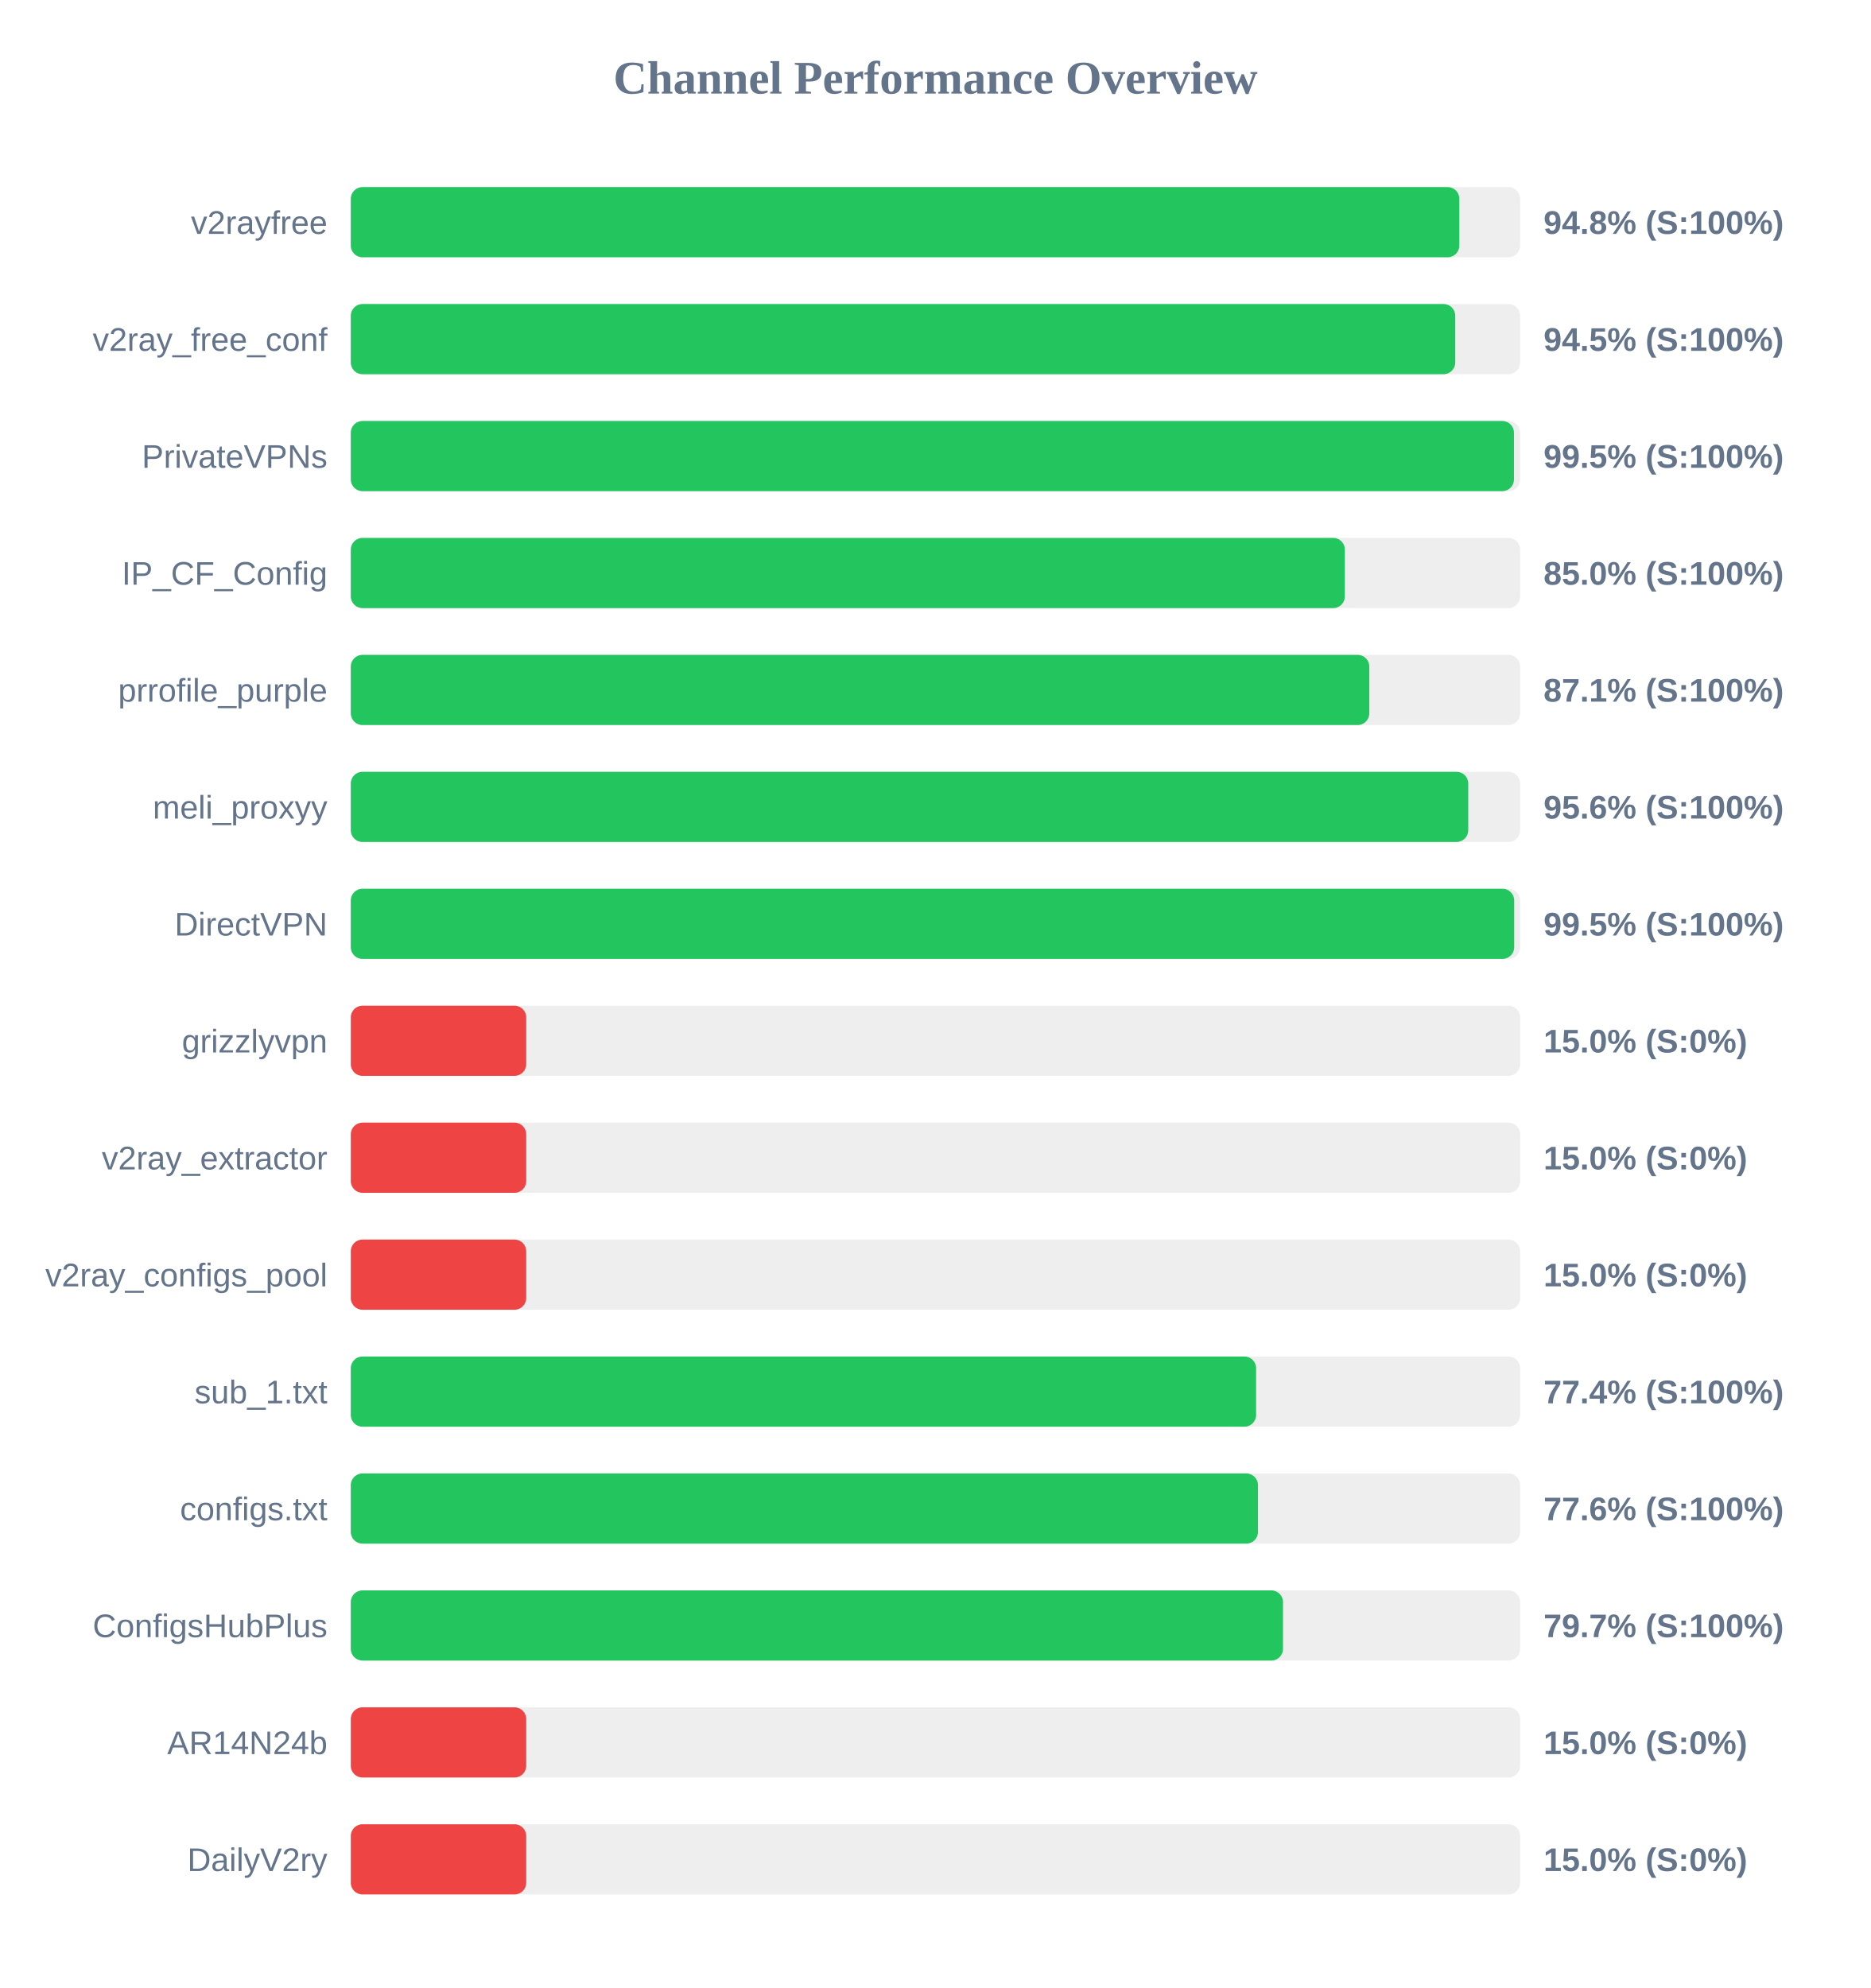
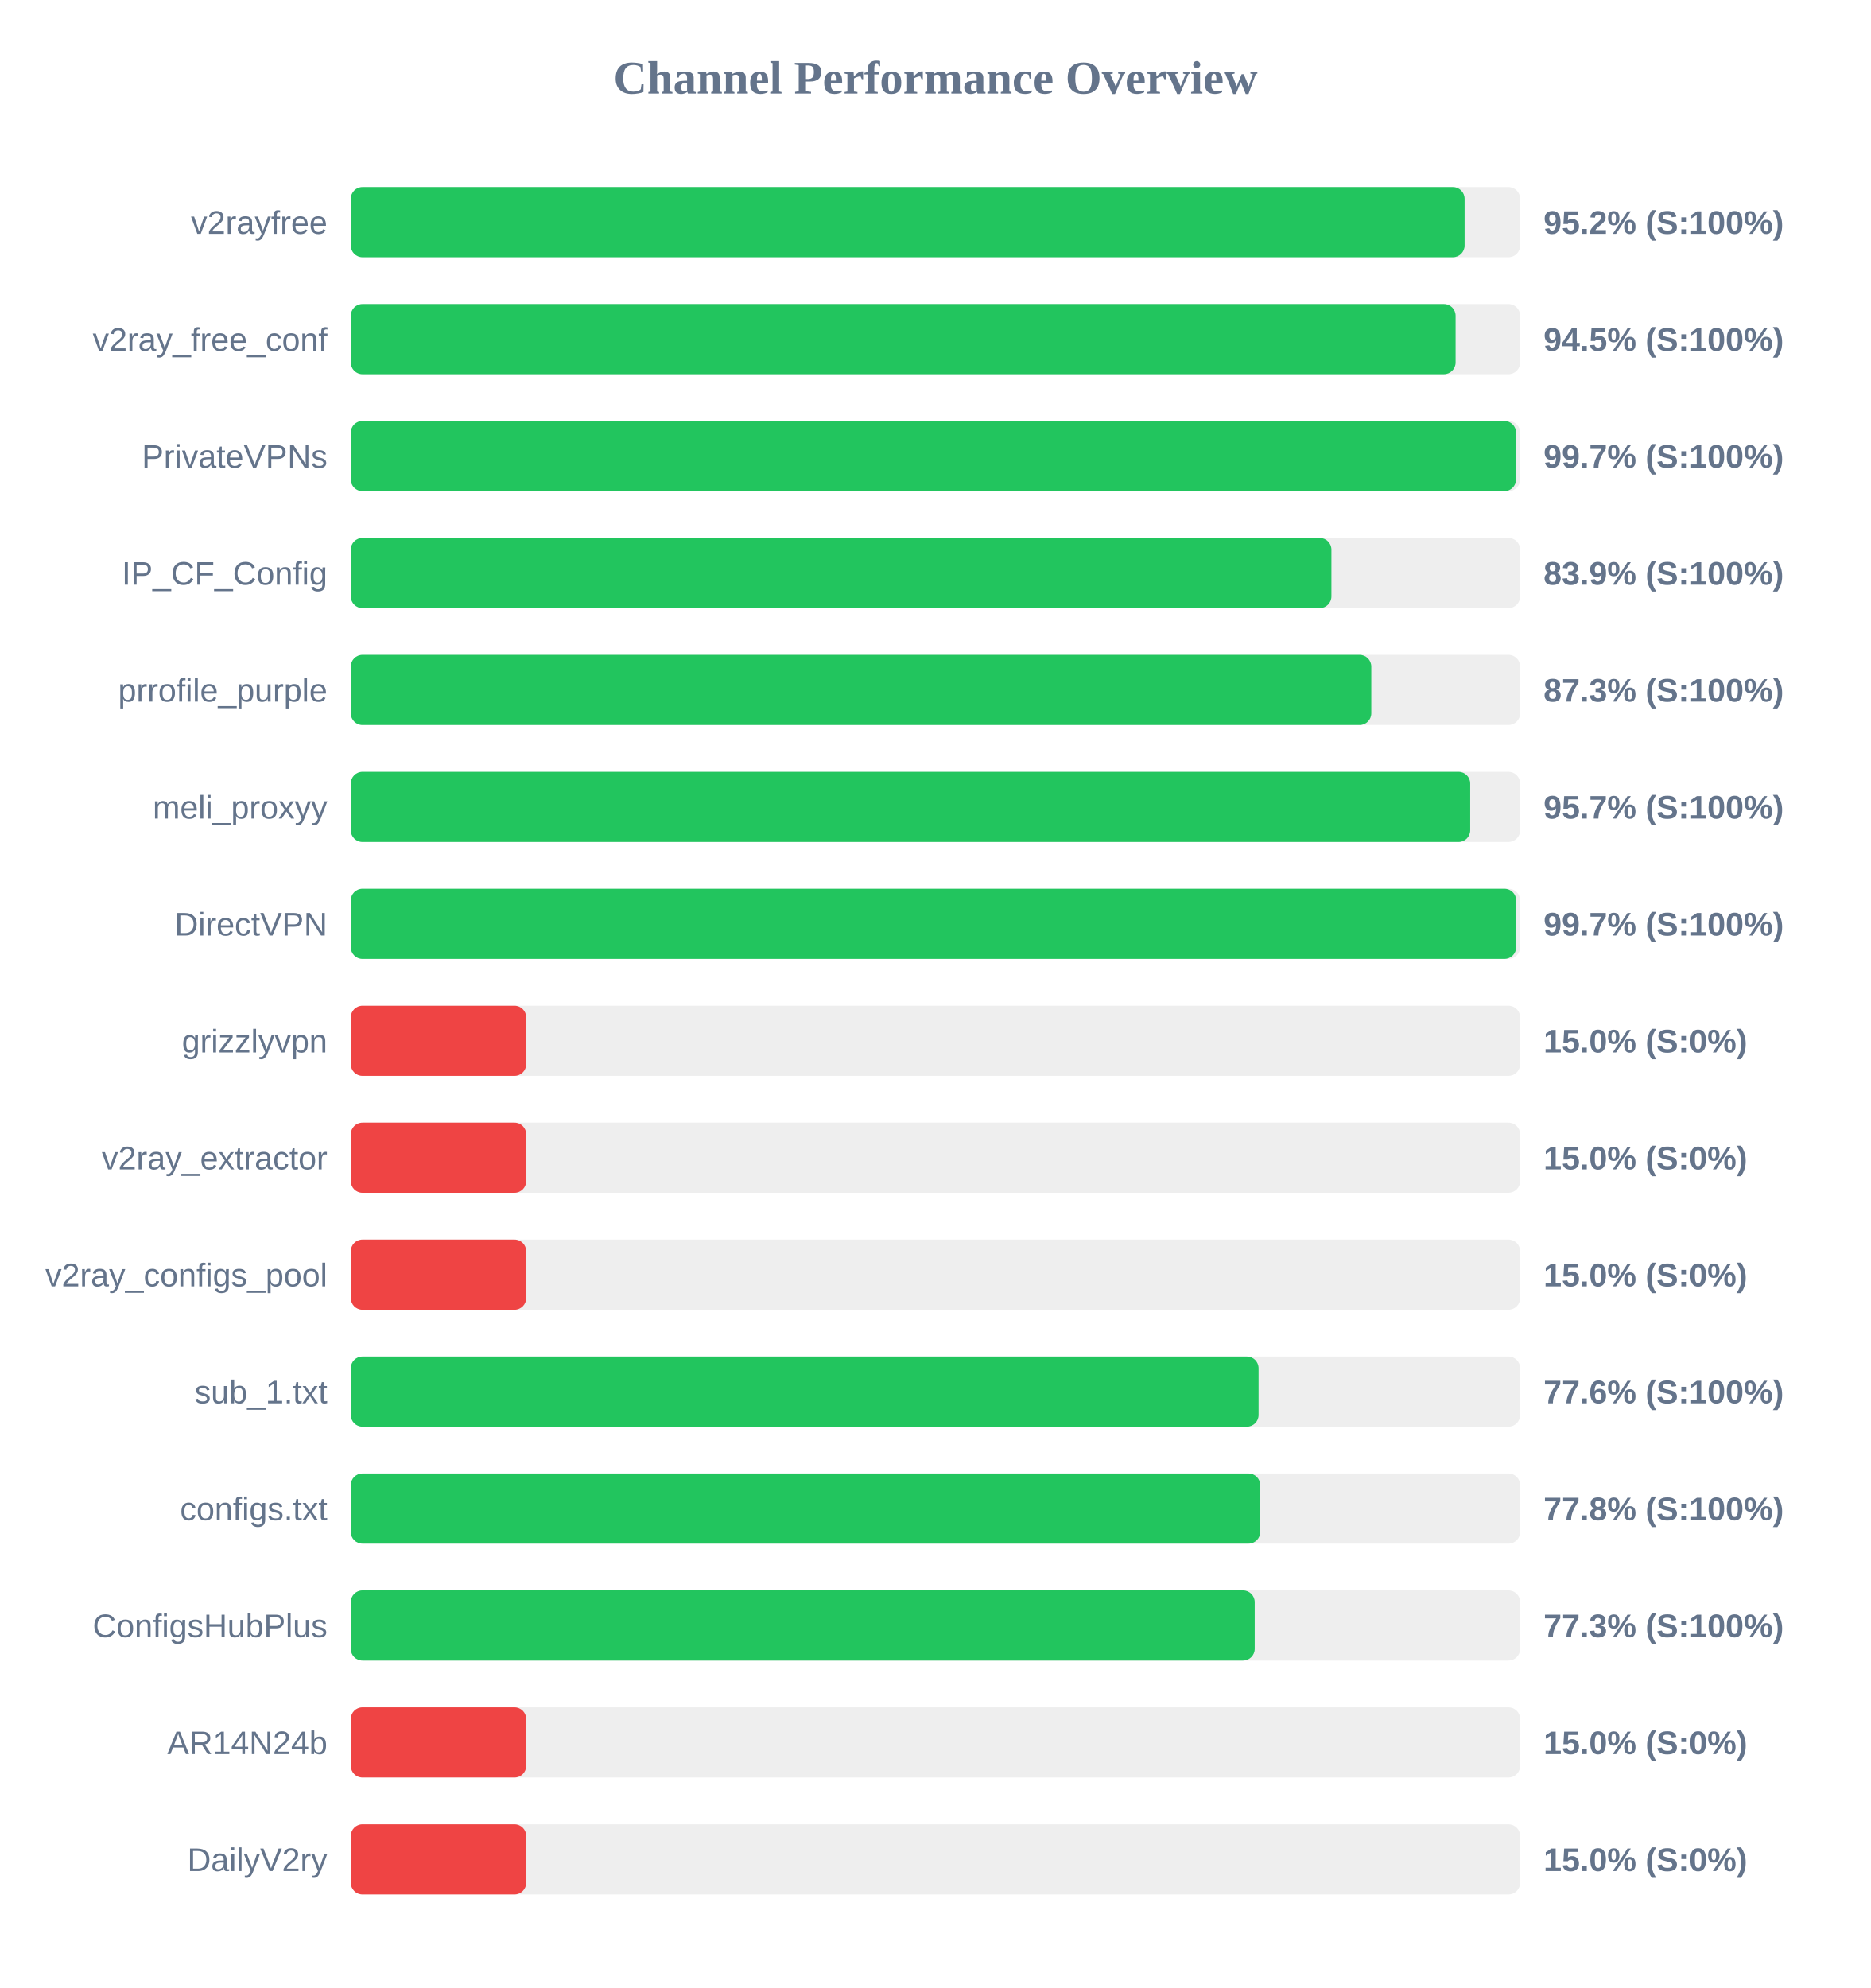
<svg xmlns="http://www.w3.org/2000/svg" width="800" height="850" version="1.1">
  <style>
        .row { font: 14px Arial; fill: #64748b; }
        .score { font: bold 14px Arial; fill: #64748b; }
    </style>
  <text x="400" y="40" text-anchor="middle" font-size="20px" font-weight="bold" fill="#64748b">Channel Performance Overview</text>
  <rect x="150" y="80" width="500" height="30" fill="#eee" rx="5" />
-   <rect x="150" y="80" width="474.0" height="30" fill="#22c55e" rx="5" />
+   <rect x="150" y="80" width="476.25" height="30" fill="#22c55e" rx="5" />
  <text x="140" y="100" text-anchor="end" class="row">v2rayfree</text>
-   <text x="660" y="100" text-anchor="start" class="score">94.8% (S:100%)</text>
+   <text x="660" y="100" text-anchor="start" class="score">95.2% (S:100%)</text>
  <rect x="150" y="130" width="500" height="30" fill="#eee" rx="5" />
-   <rect x="150" y="130" width="472.25" height="30" fill="#22c55e" rx="5" />
+   <rect x="150" y="130" width="472.4" height="30" fill="#22c55e" rx="5" />
  <text x="140" y="150" text-anchor="end" class="row">v2ray_free_conf</text>
  <text x="660" y="150" text-anchor="start" class="score">94.5% (S:100%)</text>
  <rect x="150" y="180" width="500" height="30" fill="#eee" rx="5" />
-   <rect x="150" y="180" width="497.35" height="30" fill="#22c55e" rx="5" />
+   <rect x="150" y="180" width="498.25" height="30" fill="#22c55e" rx="5" />
  <text x="140" y="200" text-anchor="end" class="row">PrivateVPNs</text>
-   <text x="660" y="200" text-anchor="start" class="score">99.5% (S:100%)</text>
+   <text x="660" y="200" text-anchor="start" class="score">99.7% (S:100%)</text>
  <rect x="150" y="230" width="500" height="30" fill="#eee" rx="5" />
-   <rect x="150" y="230" width="425.05" height="30" fill="#22c55e" rx="5" />
+   <rect x="150" y="230" width="419.3" height="30" fill="#22c55e" rx="5" />
  <text x="140" y="250" text-anchor="end" class="row">IP_CF_Config</text>
-   <text x="660" y="250" text-anchor="start" class="score">85.0% (S:100%)</text>
+   <text x="660" y="250" text-anchor="start" class="score">83.9% (S:100%)</text>
  <rect x="150" y="280" width="500" height="30" fill="#eee" rx="5" />
-   <rect x="150" y="280" width="435.5" height="30" fill="#22c55e" rx="5" />
+   <rect x="150" y="280" width="436.35" height="30" fill="#22c55e" rx="5" />
  <text x="140" y="300" text-anchor="end" class="row">prrofile_purple</text>
-   <text x="660" y="300" text-anchor="start" class="score">87.1% (S:100%)</text>
+   <text x="660" y="300" text-anchor="start" class="score">87.3% (S:100%)</text>
  <rect x="150" y="330" width="500" height="30" fill="#eee" rx="5" />
-   <rect x="150" y="330" width="477.8" height="30" fill="#22c55e" rx="5" />
+   <rect x="150" y="330" width="478.65" height="30" fill="#22c55e" rx="5" />
  <text x="140" y="350" text-anchor="end" class="row">meli_proxyy</text>
-   <text x="660" y="350" text-anchor="start" class="score">95.6% (S:100%)</text>
+   <text x="660" y="350" text-anchor="start" class="score">95.7% (S:100%)</text>
  <rect x="150" y="380" width="500" height="30" fill="#eee" rx="5" />
-   <rect x="150" y="380" width="497.45" height="30" fill="#22c55e" rx="5" />
+   <rect x="150" y="380" width="498.3" height="30" fill="#22c55e" rx="5" />
  <text x="140" y="400" text-anchor="end" class="row">DirectVPN</text>
-   <text x="660" y="400" text-anchor="start" class="score">99.5% (S:100%)</text>
+   <text x="660" y="400" text-anchor="start" class="score">99.7% (S:100%)</text>
  <rect x="150" y="430" width="500" height="30" fill="#eee" rx="5" />
  <rect x="150" y="430" width="75.0" height="30" fill="#ef4444" rx="5" />
  <text x="140" y="450" text-anchor="end" class="row">grizzlyvpn</text>
  <text x="660" y="450" text-anchor="start" class="score">15.0% (S:0%)</text>
  <rect x="150" y="480" width="500" height="30" fill="#eee" rx="5" />
  <rect x="150" y="480" width="75.0" height="30" fill="#ef4444" rx="5" />
  <text x="140" y="500" text-anchor="end" class="row">v2ray_extractor</text>
  <text x="660" y="500" text-anchor="start" class="score">15.0% (S:0%)</text>
  <rect x="150" y="530" width="500" height="30" fill="#eee" rx="5" />
  <rect x="150" y="530" width="75.0" height="30" fill="#ef4444" rx="5" />
  <text x="140" y="550" text-anchor="end" class="row">v2ray_configs_pool</text>
  <text x="660" y="550" text-anchor="start" class="score">15.0% (S:0%)</text>
  <rect x="150" y="580" width="500" height="30" fill="#eee" rx="5" />
-   <rect x="150" y="580" width="387.1" height="30" fill="#22c55e" rx="5" />
+   <rect x="150" y="580" width="388.15" height="30" fill="#22c55e" rx="5" />
  <text x="140" y="600" text-anchor="end" class="row">sub_1.txt</text>
-   <text x="660" y="600" text-anchor="start" class="score">77.4% (S:100%)</text>
+   <text x="660" y="600" text-anchor="start" class="score">77.6% (S:100%)</text>
  <rect x="150" y="630" width="500" height="30" fill="#eee" rx="5" />
-   <rect x="150" y="630" width="387.9" height="30" fill="#22c55e" rx="5" />
+   <rect x="150" y="630" width="388.85" height="30" fill="#22c55e" rx="5" />
  <text x="140" y="650" text-anchor="end" class="row">configs.txt</text>
-   <text x="660" y="650" text-anchor="start" class="score">77.6% (S:100%)</text>
+   <text x="660" y="650" text-anchor="start" class="score">77.8% (S:100%)</text>
  <rect x="150" y="680" width="500" height="30" fill="#eee" rx="5" />
-   <rect x="150" y="680" width="398.6" height="30" fill="#22c55e" rx="5" />
+   <rect x="150" y="680" width="386.5" height="30" fill="#22c55e" rx="5" />
  <text x="140" y="700" text-anchor="end" class="row">ConfigsHubPlus</text>
-   <text x="660" y="700" text-anchor="start" class="score">79.7% (S:100%)</text>
+   <text x="660" y="700" text-anchor="start" class="score">77.3% (S:100%)</text>
  <rect x="150" y="730" width="500" height="30" fill="#eee" rx="5" />
  <rect x="150" y="730" width="75.0" height="30" fill="#ef4444" rx="5" />
  <text x="140" y="750" text-anchor="end" class="row">AR14N24b</text>
  <text x="660" y="750" text-anchor="start" class="score">15.0% (S:0%)</text>
  <rect x="150" y="780" width="500" height="30" fill="#eee" rx="5" />
  <rect x="150" y="780" width="75.0" height="30" fill="#ef4444" rx="5" />
  <text x="140" y="800" text-anchor="end" class="row">DailyV2ry</text>
  <text x="660" y="800" text-anchor="start" class="score">15.0% (S:0%)</text>
</svg>
